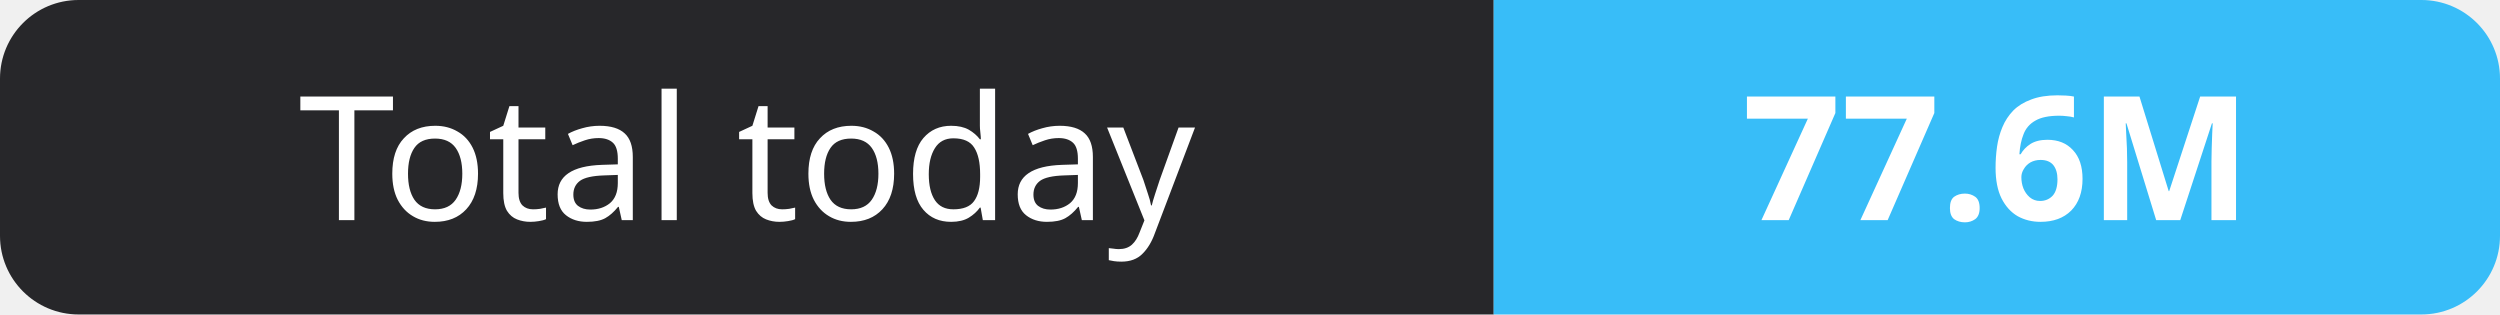
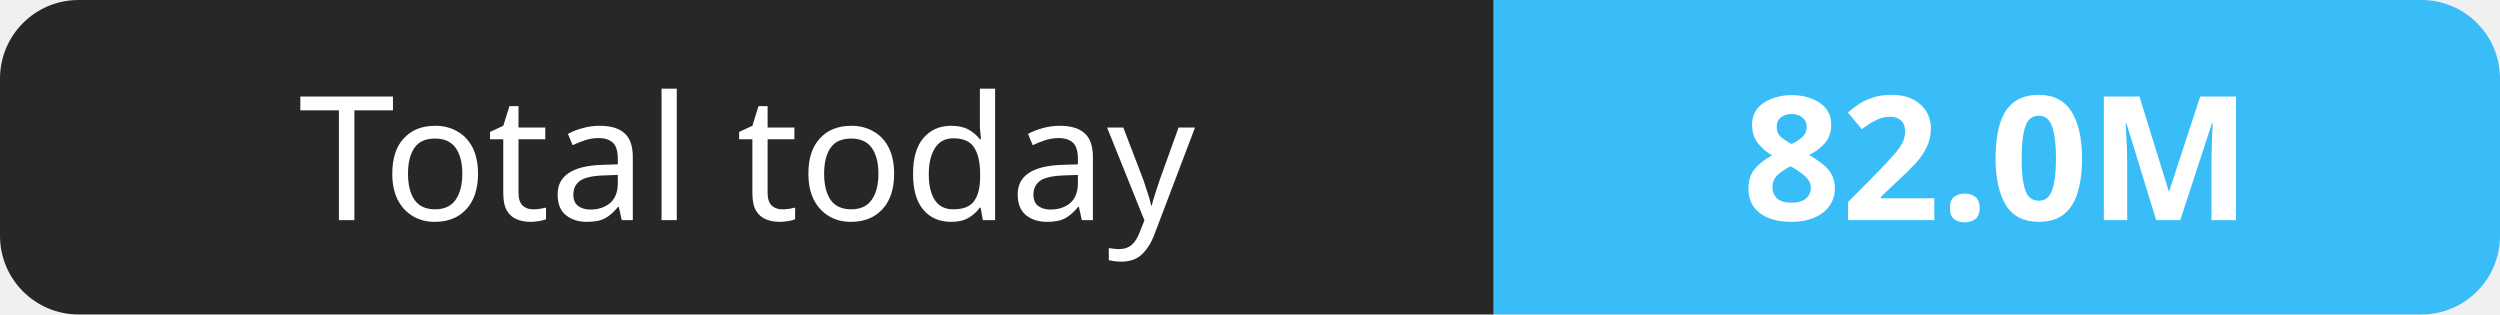
- <svg xmlns="http://www.w3.org/2000/svg" width="159" height="20" role="img" aria-label="Total today: 77.6M">
+ <svg xmlns="http://www.w3.org/2000/svg" width="159" height="20" role="img" aria-label="Total today: 82.0M">
  <clipPath id="r">
    <rect width="159" height="20" rx="5" fill="#fff" />
  </clipPath>
  <g clip-path="url(#r)">
    <rect width="95" height="20" fill="#27272a" />
    <rect x="95" width="64" height="20" fill="#38bdf8" />
  </g>
  <g fill="#fff" text-anchor="middle" font-family="Verdana,Geneva,sans-serif" font-size="11">
    <text x="47.5" y="14">Total today</text>
-     <text x="127.0" y="14" font-weight="700">77.6M</text>
+     <text x="127.0" y="14" font-weight="700">82.0M</text>
  </g>
</svg>
